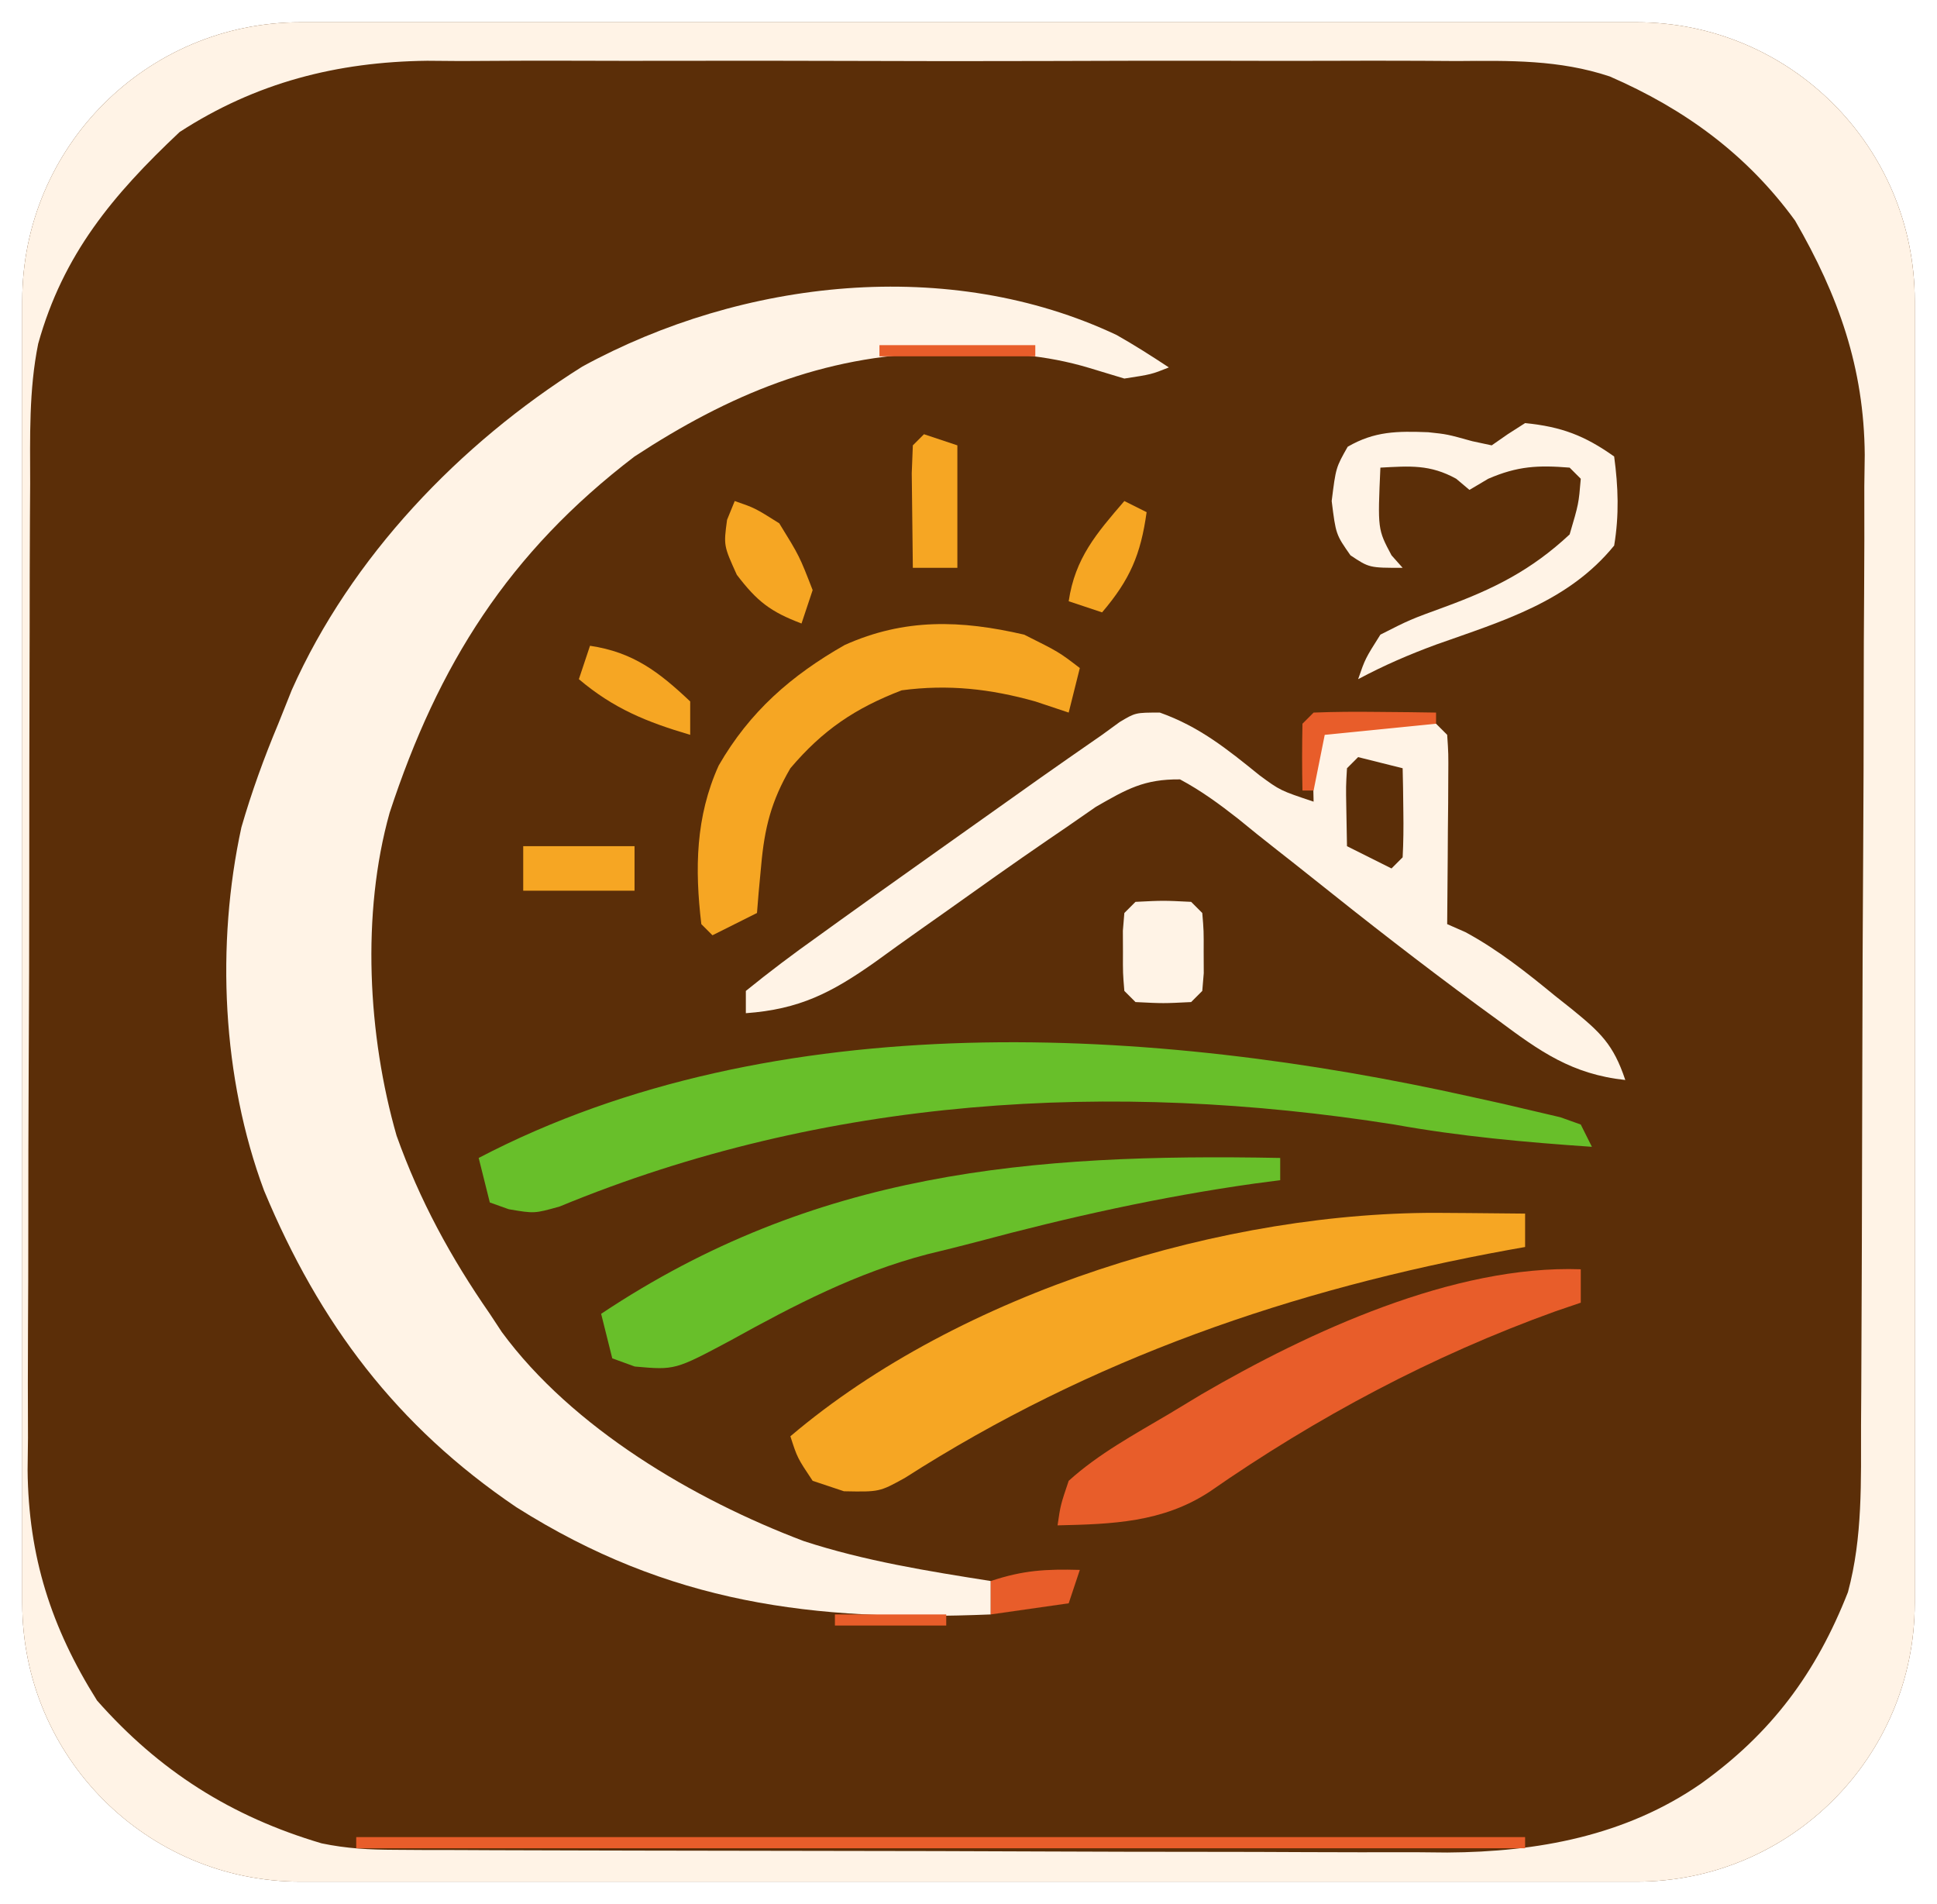
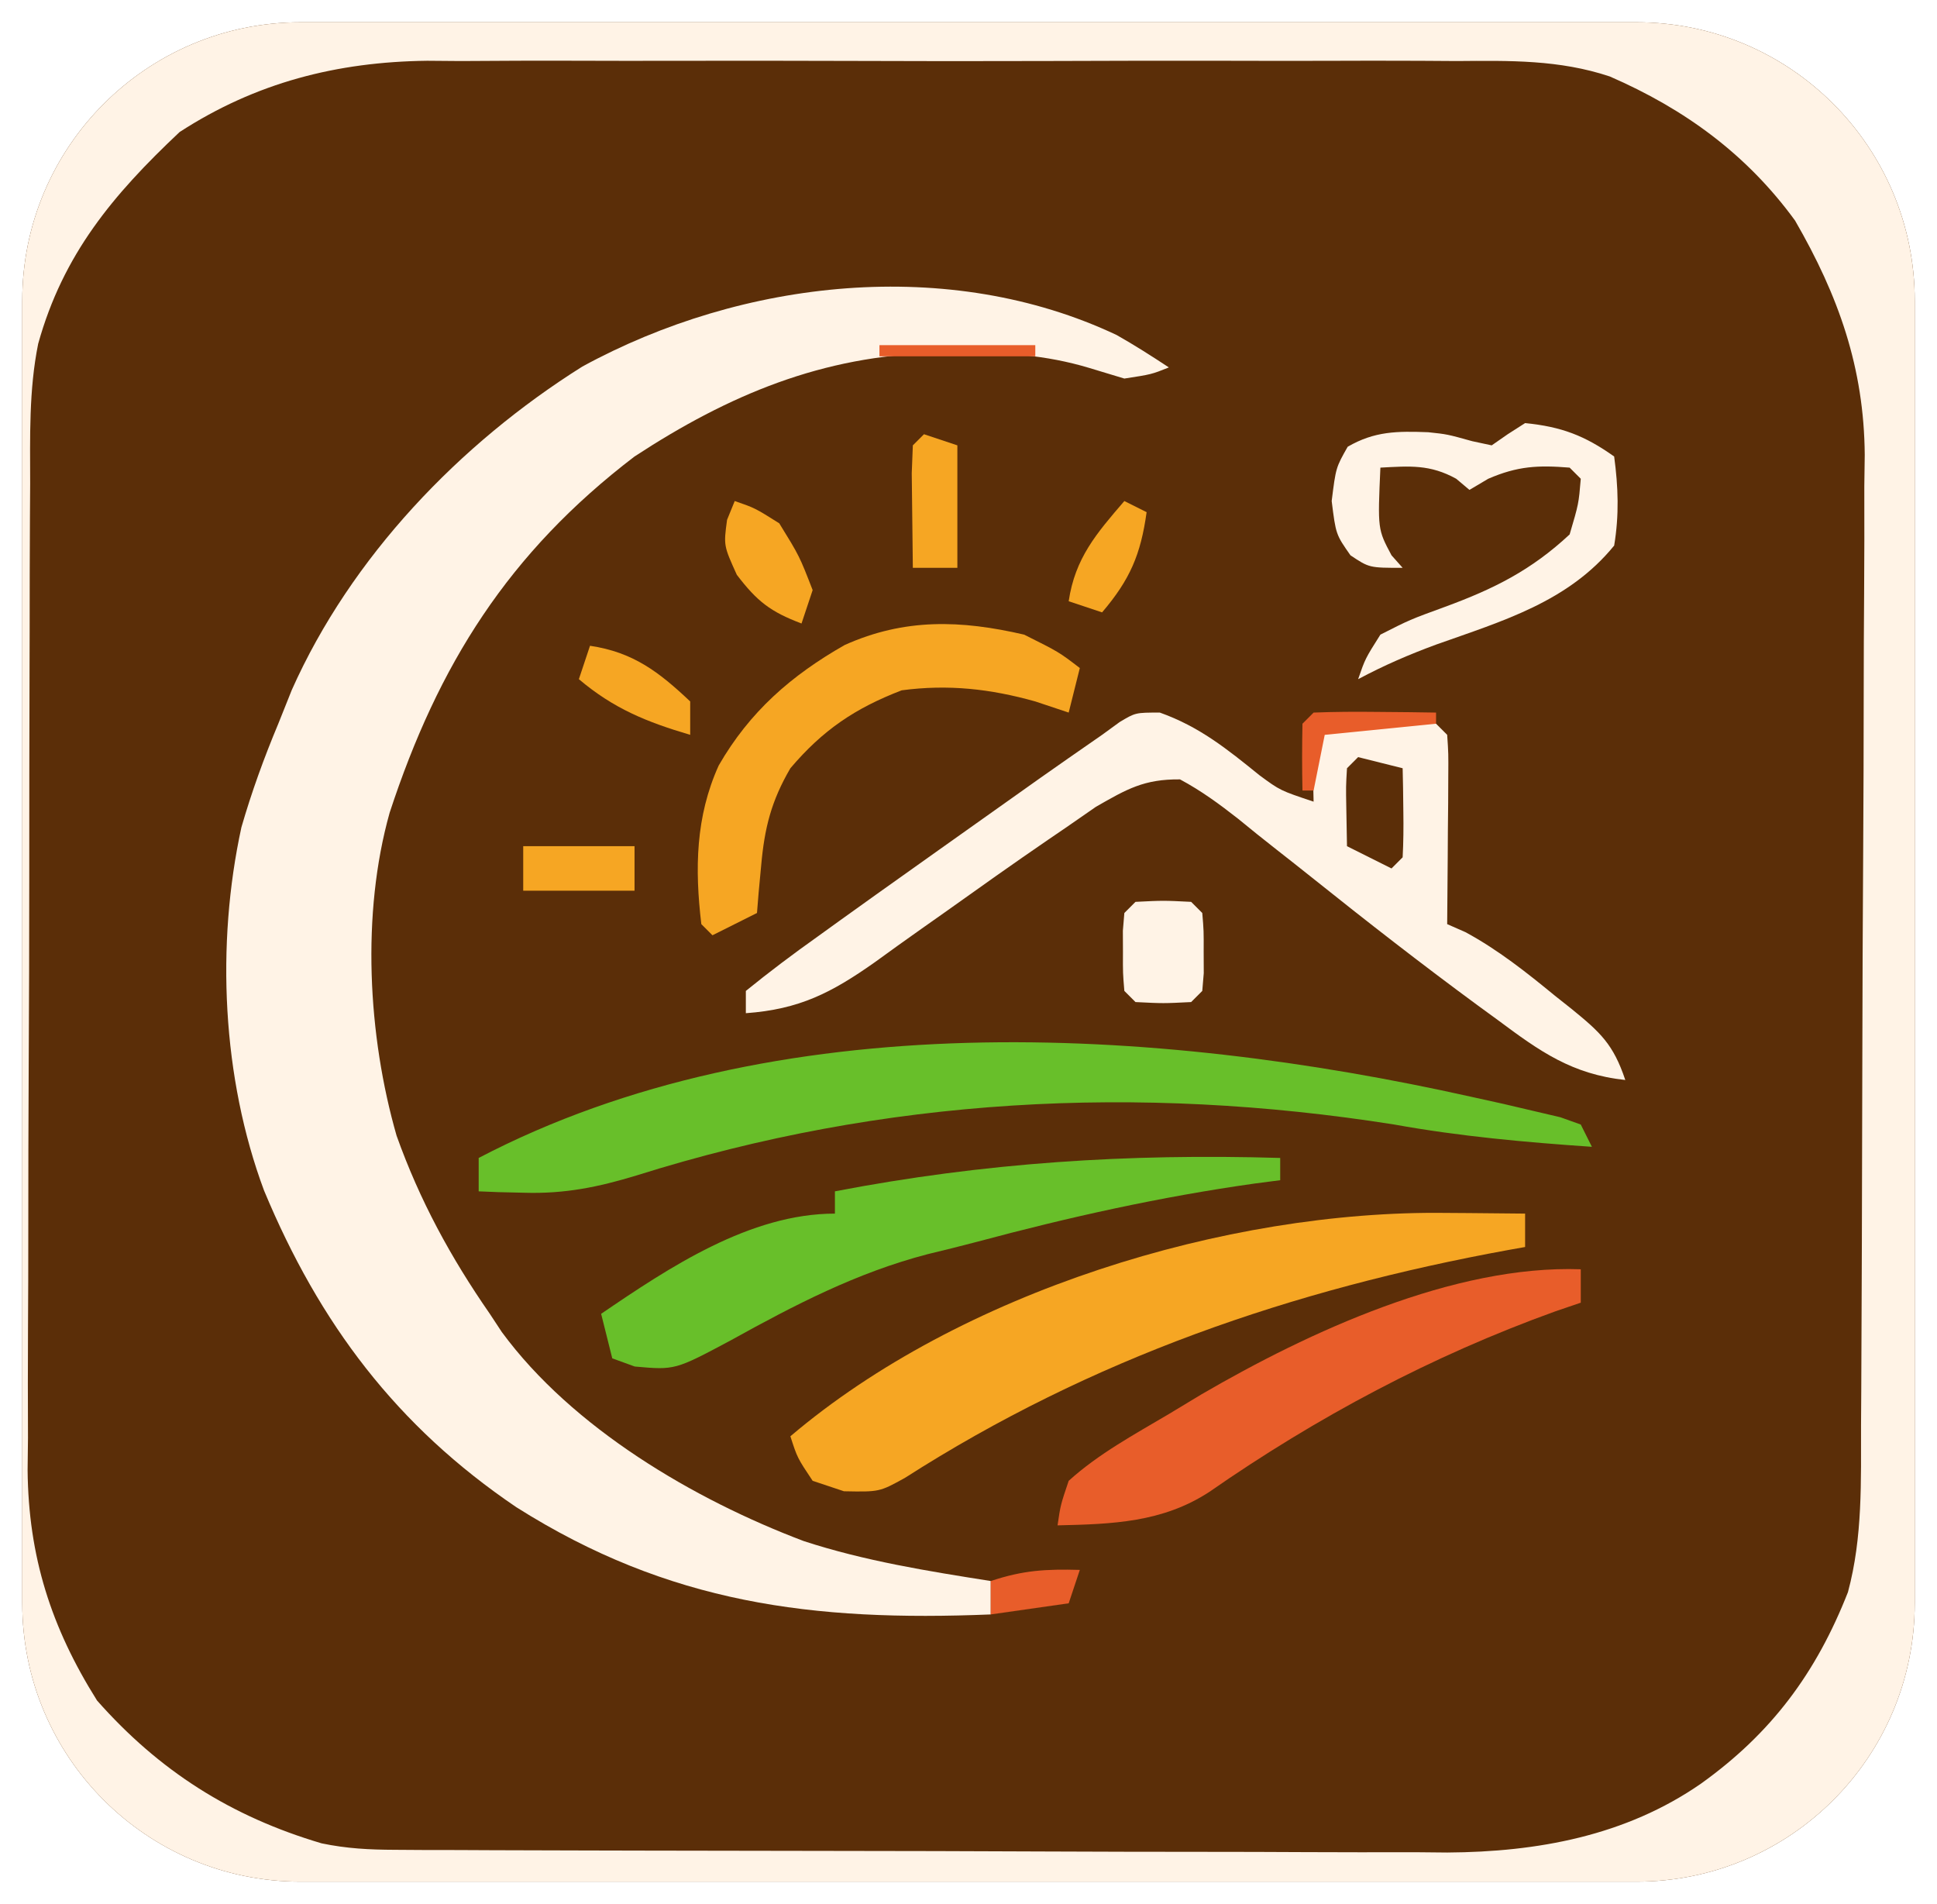
<svg xmlns="http://www.w3.org/2000/svg" viewBox="0 0 174 171" role="img" aria-label="SVG em revisao: marca · icone-fundo-marrom">
  <rect x="2" y="2" width="170" height="167" rx="25" fill="#5B2E08" />
  <clipPath id="clip">
    <rect x="2" y="2" width="170" height="167" rx="25" />
  </clipPath>
  <g clip-path="url(#clip)">
    <path fill="#FFF3E6" fill-rule="evenodd" transform="translate(0,0)" d="M0 0 C57.42 0 114.84 0 174 0 C174 56.43 174 112.86 174 171 C116.58 171 59.16 171 0 171 C0 114.57 0 58.14 0 0 Z M16.133 11.859 C10.142 17.501 5.668 22.836 3.43 30.874 C2.589 35.033 2.705 39.231 2.709 43.458 C2.703 44.487 2.696 45.515 2.689 46.575 C2.67 49.963 2.666 53.35 2.664 56.738 C2.661 57.912 2.658 59.085 2.654 60.258 C2.636 66.404 2.628 72.549 2.629 78.694 C2.631 84.398 2.61 90.101 2.578 95.805 C2.552 100.722 2.541 105.64 2.542 110.557 C2.543 113.485 2.535 116.413 2.516 119.341 C2.496 122.612 2.502 125.882 2.514 129.154 C2.503 130.107 2.492 131.061 2.48 132.043 C2.552 139.793 4.592 146.169 8.719 152.734 C14.307 159.058 20.747 163.15 28.891 165.56 C31.143 166.03 33.176 166.132 35.476 166.14 C36.367 166.146 37.259 166.152 38.177 166.158 C39.147 166.159 40.118 166.16 41.118 166.161 C42.146 166.166 43.174 166.171 44.233 166.176 C47.05 166.188 49.866 166.196 52.683 166.2 C54.446 166.203 56.21 166.207 57.974 166.212 C63.503 166.225 69.032 166.235 74.562 166.239 C80.923 166.243 87.284 166.261 93.645 166.29 C98.575 166.312 103.505 166.322 108.435 166.323 C111.373 166.324 114.311 166.331 117.249 166.348 C120.535 166.365 123.82 166.363 127.106 166.356 C128.064 166.366 129.023 166.375 130.01 166.384 C138.109 166.335 146.041 164.888 152.812 160.188 C159.14 155.654 163.148 150.256 166 143 C167.336 138.042 167.163 133.048 167.177 127.952 C167.18 127.448 167.18 127.448 167.197 124.895 C167.217 121.562 167.228 118.228 167.238 114.895 C167.24 114.324 167.24 114.324 167.251 111.436 C167.27 106.016 167.284 100.597 167.292 95.178 C167.302 88.946 167.328 82.715 167.369 76.483 C167.399 71.651 167.414 66.819 167.417 61.986 C167.419 59.107 167.43 56.229 167.453 53.35 C167.478 50.131 167.477 46.913 167.47 43.695 C167.483 42.757 167.496 41.819 167.509 40.852 C167.448 33.023 165.153 26.562 161.25 19.812 C156.904 13.843 151.312 9.783 144.601 6.865 C140.061 5.356 135.617 5.444 130.872 5.482 C130.334 5.479 130.334 5.479 127.611 5.461 C124.685 5.447 121.76 5.45 118.834 5.463 C115.753 5.473 112.673 5.463 109.592 5.457 C104.419 5.45 99.247 5.459 94.074 5.479 C88.12 5.5 82.167 5.493 76.213 5.471 C71.076 5.453 65.938 5.451 60.801 5.461 C57.744 5.467 54.687 5.468 51.63 5.455 C48.215 5.441 44.802 5.46 41.387 5.482 C40.394 5.474 39.4 5.466 38.376 5.458 C30.269 5.555 22.985 7.416 16.133 11.859 Z " />
    <path fill="#FFF3E6" fill-rule="evenodd" transform="translate(100.3086,30.08984)" d="M0 0 C1.602 0.906 3.155 1.897 4.691 2.91 C3.129 3.535 3.129 3.535 0.691 3.91 C0.169 3.752 0.169 3.752 -2.473 2.953 C-6.396 1.777 -10.042 1.563 -14.121 1.598 C-14.823 1.603 -15.525 1.609 -16.249 1.615 C-26.427 1.851 -34.818 5.355 -43.309 10.91 C-54.627 19.548 -60.943 29.597 -65.309 42.91 C-67.857 51.987 -67.267 62.916 -64.684 71.91 C-62.61 77.722 -59.821 82.849 -56.309 87.91 C-55.954 88.449 -55.6 88.988 -55.234 89.543 C-48.9 98.161 -37.984 104.592 -28.102 108.324 C-22.65 110.106 -16.961 111.019 -11.309 111.91 C-11.309 112.9 -11.309 113.89 -11.309 114.91 C-27.281 115.562 -40.21 113.947 -53.918 105.285 C-64.677 98.006 -71.612 88.788 -76.588 76.841 C-80.356 66.739 -80.919 54.746 -78.621 44.207 C-77.692 41.003 -76.596 37.986 -75.309 34.91 C-74.908 33.907 -74.507 32.904 -74.094 31.871 C-68.779 19.948 -59.036 9.765 -47.998 2.833 C-33.595 -5.033 -15.042 -7.101 0 0 Z " />
    <path fill="#FFF3E6" fill-rule="evenodd" transform="translate(137,38)" d="M0 0 C3.273 0.327 5.352 1.122 8 3 C8.368 5.749 8.456 8.256 8 11 C3.885 16.055 -1.996 17.763 -7.977 19.887 C-10.434 20.791 -12.695 21.769 -15 23 C-14.363 21.156 -14.363 21.156 -13 19 C-10.355 17.656 -10.355 17.656 -7.188 16.5 C-2.786 14.882 0.547 13.216 4 10 C4.812 7.25 4.812 7.25 5 5 C4.67 4.67 4.34 4.34 4 4 C1.156 3.769 -0.676 3.86 -3.312 5 C-3.869 5.33 -4.426 5.66 -5 6 C-5.392 5.67 -5.784 5.34 -6.188 5 C-8.546 3.699 -10.349 3.857 -13 4 C-13.246 9.538 -13.246 9.538 -12 11.875 C-11.67 12.246 -11.34 12.617 -11 13 C-14 13 -14 13 -15.688 11.875 C-17 10 -17 10 -17.375 7 C-17 4 -17 4 -15.938 2.125 C-13.515 0.719 -11.471 0.716 -8.707 0.82 C-7 1 -7 1 -4.75 1.625 C-4.173 1.749 -3.595 1.873 -3 2 C-2.526 1.67 -2.051 1.34 -1.562 1 C-1.047 0.67 -0.531 0.34 0 0 Z " />
    <path fill="#FFF3E6" fill-rule="evenodd" transform="translate(104.1875,64)" d="M0 0 C3.551 1.263 6.033 3.268 8.945 5.625 C10.812 7 10.812 7 13.812 8 C13.792 7.031 13.771 6.061 13.75 5.062 C13.771 4.052 13.791 3.041 13.812 2 C14.142 1.67 14.472 1.34 14.812 1 C16.477 0.902 18.145 0.87 19.812 0.875 C20.266 0.874 20.266 0.874 22.562 0.867 C22.934 0.889 22.934 0.889 24.812 1 C24.977 1.165 24.977 1.165 25.812 2 C25.926 3.674 25.926 3.674 25.91 5.816 C25.907 6.58 25.904 7.344 25.9 8.131 C25.896 8.532 25.896 8.532 25.875 10.562 C25.87 11.369 25.866 12.175 25.861 13.006 C25.85 15.004 25.833 17.002 25.812 19 C26.355 19.238 26.898 19.477 27.457 19.723 C30.402 21.32 32.92 23.322 35.5 25.438 C35.998 25.833 36.496 26.228 37.01 26.635 C39.571 28.723 40.744 29.795 41.812 33 C37.01 32.481 34.135 30.427 30.375 27.625 C29.771 27.185 29.167 26.744 28.545 26.29 C23.508 22.588 18.577 18.749 13.696 14.844 C12.621 13.986 11.542 13.133 10.458 12.287 C9.301 11.382 8.157 10.462 7.023 9.53 C5.328 8.202 3.711 7.017 1.812 6 C-1.414 5.971 -2.951 6.864 -5.738 8.461 C-6.65 9.093 -7.561 9.724 -8.5 10.375 C-9.004 10.719 -9.508 11.062 -10.028 11.416 C-13.152 13.553 -16.235 15.745 -19.316 17.941 C-20.02 18.438 -20.725 18.934 -21.45 19.446 C-22.833 20.423 -24.21 21.409 -25.579 22.406 C-29.501 25.173 -32.374 26.65 -37.188 27 C-37.188 26.34 -37.188 25.68 -37.188 25 C-35.078 23.286 -32.963 21.697 -30.75 20.125 C-30.419 19.886 -30.419 19.886 -28.741 18.676 C-26.563 17.109 -24.376 15.553 -22.188 14 C-21.418 13.453 -20.649 12.906 -19.857 12.342 C-10.092 5.403 -10.092 5.403 -5.188 2 C-4.666 1.62 -4.144 1.24 -3.606 0.848 C-2.188 0 -2.188 0 0 0 Z M17.812 4 C17.483 4.33 17.153 4.66 16.812 5 C16.715 6.629 16.715 6.629 16.75 8.562 C16.771 9.697 16.791 10.831 16.812 12 C17.472 12.33 17.472 12.33 20.812 14 C21.142 13.67 21.472 13.34 21.812 13 C21.884 11.648 21.896 10.292 21.875 8.938 C21.866 8.204 21.857 7.471 21.848 6.715 C21.836 6.149 21.824 5.583 21.812 5 C20.493 4.67 19.172 4.34 17.812 4 Z " />
    <path fill="#FFF3E6" fill-rule="evenodd" transform="translate(102,81)" d="M0 0 C2.5 -0.125 2.5 -0.125 5 0 C5.33 0.33 5.66 0.66 6 1 C6.133 2.594 6.133 2.594 6.125 4.5 C6.128 5.129 6.13 5.758 6.133 6.406 C6.089 6.932 6.045 7.458 6 8 C5.67 8.33 5.34 8.66 5 9 C2.5 9.125 2.5 9.125 0 9 C-0.33 8.67 -0.66 8.34 -1 8 C-1.133 6.406 -1.133 6.406 -1.125 4.5 C-1.128 3.871 -1.13 3.242 -1.133 2.594 C-1.089 2.068 -1.045 1.542 -1 1 C-0.67 0.67 -0.34 0.34 0 0 Z " />
-     <path fill="#68BF2A" fill-rule="evenodd" transform="translate(132.125,98.5)" d="M0 0 C0.967 0.214 1.934 0.427 2.93 0.647 C3.822 0.856 4.714 1.066 5.633 1.281 C6.428 1.468 7.224 1.654 8.043 1.846 C8.648 2.062 9.252 2.278 9.875 2.5 C10.04 2.83 10.04 2.83 10.875 4.5 C4.899 4.091 -0.977 3.564 -6.875 2.5 C-32.273 -1.515 -58.009 0.01 -81.855 9.863 C-84.125 10.5 -84.125 10.5 -86.426 10.105 C-86.987 9.906 -87.547 9.706 -88.125 9.5 C-88.455 8.18 -88.785 6.86 -89.125 5.5 C-62.494 -8.407 -28.372 -6.324 0 0 Z " />
-     <path fill="#68BF2A" fill-rule="evenodd" transform="translate(115,104)" d="M0 0 C0 0.66 0 1.32 0 2 C-0.753 2.098 -1.506 2.196 -2.281 2.297 C-10.763 3.491 -18.965 5.315 -27.236 7.533 C-28.711 7.923 -30.193 8.287 -31.676 8.645 C-38.045 10.304 -43.647 13.22 -49.381 16.396 C-54.368 19.056 -54.368 19.056 -57.98 18.734 C-58.647 18.492 -59.313 18.25 -60 18 C-60.33 16.68 -60.66 15.36 -61 14 C-41.799 1.205 -22.487 -0.418 0 0 Z " />
+     <path fill="#68BF2A" fill-rule="evenodd" transform="translate(132.125,98.5)" d="M0 0 C0.967 0.214 1.934 0.427 2.93 0.647 C3.822 0.856 4.714 1.066 5.633 1.281 C6.428 1.468 7.224 1.654 8.043 1.846 C8.648 2.062 9.252 2.278 9.875 2.5 C10.04 2.83 10.04 2.83 10.875 4.5 C4.899 4.091 -0.977 3.564 -6.875 2.5 C-29.887 -1.138 -52.737 0.078 -74.922 7.066 C-78.394 8.122 -81.395 8.738 -85.062 8.625 C-85.449 8.616 -85.449 8.616 -87.402 8.57 C-87.971 8.547 -88.539 8.524 -89.125 8.5 C-89.125 7.51 -89.125 6.52 -89.125 5.5 C-62.494 -8.407 -28.372 -6.324 0 0 Z " />
+     <path fill="#68BF2A" fill-rule="evenodd" transform="translate(115,104)" d="M0 0 C0 0.66 0 1.32 0 2 C-0.753 2.098 -1.506 2.196 -2.281 2.297 C-10.763 3.491 -18.965 5.315 -27.236 7.533 C-28.711 7.923 -30.193 8.287 -31.676 8.645 C-38.045 10.304 -43.647 13.22 -49.381 16.396 C-54.368 19.056 -54.368 19.056 -57.98 18.734 C-58.647 18.492 -59.313 18.25 -60 18 C-60.33 16.68 -60.66 15.36 -61 14 C-54.874 9.824 -47.619 5 -40 5 C-40 4.34 -40 3.68 -40 3 C-26.549 0.417 -13.687 -0.401 0 0 Z " />
    <path fill="#F6A623" fill-rule="evenodd" transform="translate(83,39)" d="M0 0 C0.99 0.33 1.98 0.66 3 1 C3 4.63 3 8.26 3 12 C1.68 12 0.36 12 -1 12 C-1.027 10.188 -1.046 8.375 -1.062 6.562 C-1.074 5.553 -1.086 4.544 -1.098 3.504 C-1.065 2.678 -1.033 1.851 -1 1 C-0.67 0.67 -0.34 0.34 0 0 Z " />
    <path fill="#F6A623" fill-rule="evenodd" transform="translate(66,45)" d="M0 0 C1.812 0.625 1.812 0.625 4 2 C5.812 4.938 5.812 4.938 7 8 C6.67 8.99 6.34 9.98 6 11 C3.215 9.944 2.021 9.027 0.188 6.625 C-1 4 -1 4 -0.688 1.688 C-0.461 1.131 -0.234 0.574 0 0 Z " />
    <path fill="#F6A623" fill-rule="evenodd" transform="translate(101,45)" d="M0 0 C0.66 0.33 1.32 0.66 2 1 C1.469 4.821 0.503 7.062 -2 10 C-2.99 9.67 -3.98 9.34 -5 9 C-4.426 5.129 -2.513 2.918 0 0 Z " />
    <path fill="#F6A623" fill-rule="evenodd" transform="translate(92,57)" d="M0 0 C3.125 1.562 3.125 1.562 5 3 C4.67 4.32 4.34 5.64 4 7 C3.01 6.67 2.02 6.34 1 6 C-3.046 4.864 -6.82 4.447 -11 5 C-15.2 6.615 -18.091 8.571 -21 12 C-22.718 14.94 -23.327 17.369 -23.625 20.75 C-23.662 21.15 -23.662 21.15 -23.852 23.172 C-23.901 23.775 -23.95 24.378 -24 25 C-24.66 25.33 -24.66 25.33 -28 27 C-28.33 26.67 -28.66 26.34 -29 26 C-29.591 21.033 -29.52 16.351 -27.438 11.75 C-24.657 6.921 -20.933 3.671 -16.121 0.93 C-10.739 -1.484 -5.691 -1.318 0 0 Z " />
    <path fill="#F6A623" fill-rule="evenodd" transform="translate(53,58)" d="M0 0 C3.872 0.574 6.185 2.341 9 5 C9 5.99 9 6.98 9 8 C5.088 6.844 2.125 5.645 -1 3 C-0.67 2.01 -0.34 1.02 0 0 Z " />
    <path fill="#F6A623" fill-rule="evenodd" transform="translate(47,76)" d="M0 0 C3.3 0 6.6 0 10 0 C10 1.32 10 2.64 10 4 C6.7 4 3.4 4 0 4 C0 2.68 0 1.36 0 0 Z " />
    <path fill="#F6A623" fill-rule="evenodd" transform="translate(129.875,108.9375)" d="M0 0 C0.688 0.005 1.377 0.009 2.086 0.014 C3.766 0.025 5.445 0.043 7.125 0.062 C7.125 1.052 7.125 2.043 7.125 3.062 C6.649 3.147 6.173 3.232 5.682 3.319 C-13.796 6.868 -31.85 13.083 -48.59 23.801 C-50.875 25.062 -50.875 25.062 -54.062 25 C-54.991 24.691 -55.919 24.381 -56.875 24.062 C-58.25 22 -58.25 22 -58.875 20.062 C-43.634 7.118 -19.754 -0.249 0 0 Z " />
    <path fill="#E85D2A" fill-rule="evenodd" transform="translate(79,31)" d="M0 0 C4.62 0 9.24 0 14 0 C14 0.33 14 0.66 14 1 C9.38 1 4.76 1 0 1 C0 0.67 0 0.34 0 0 Z " />
    <path fill="#E85D2A" fill-rule="evenodd" transform="translate(118,64)" d="M0 0 C1.853 -0.072 3.708 -0.084 5.562 -0.062 C6.574 -0.053 7.586 -0.044 8.629 -0.035 C9.02 -0.029 9.02 -0.029 11 0 C11 0.33 11 0.66 11 1 C7.7 1.33 4.4 1.66 1 2 C0.67 3.65 0.34 5.3 0 7 C-0.33 7 -0.66 7 -1 7 C-1.043 5 -1.041 3 -1 1 C-0.67 0.67 -0.34 0.34 0 0 Z " />
    <path fill="#E85D2A" fill-rule="evenodd" transform="translate(142,114)" d="M0 0 C0 0.99 0 1.98 0 3 C-0.753 3.257 -1.506 3.513 -2.281 3.777 C-13.379 7.777 -23.684 13.265 -33.375 20 C-37.58 22.743 -42.084 22.889 -47 23 C-46.734 21.176 -46.734 21.176 -46 19 C-43.312 16.566 -40.113 14.844 -37 13 C-36.517 12.709 -36.517 12.709 -34.074 11.234 C-24.413 5.612 -11.404 -0.407 0 0 Z " />
    <path fill="#E85D2A" fill-rule="evenodd" transform="translate(97,141)" d="M0 0 C-0.33 0.99 -0.66 1.98 -1 3 C-3.31 3.33 -5.62 3.66 -8 4 C-8 3.01 -8 2.02 -8 1 C-5.072 0.024 -3.044 -0.082 0 0 Z " />
-     <path fill="#E85D2A" fill-rule="evenodd" transform="translate(75,145)" d="M0 0 C3.3 0 6.6 0 10 0 C10 0.33 10 0.66 10 1 C6.7 1 3.4 1 0 1 C0 0.67 0 0.34 0 0 Z " />
-     <path fill="#E85D2A" fill-rule="evenodd" transform="translate(32,165)" d="M0 0 C34.65 0 69.3 0 105 0 C105 0.33 105 0.66 105 1 C70.35 1 35.7 1 0 1 C0 0.67 0 0.34 0 0 Z " />
  </g>
</svg>
